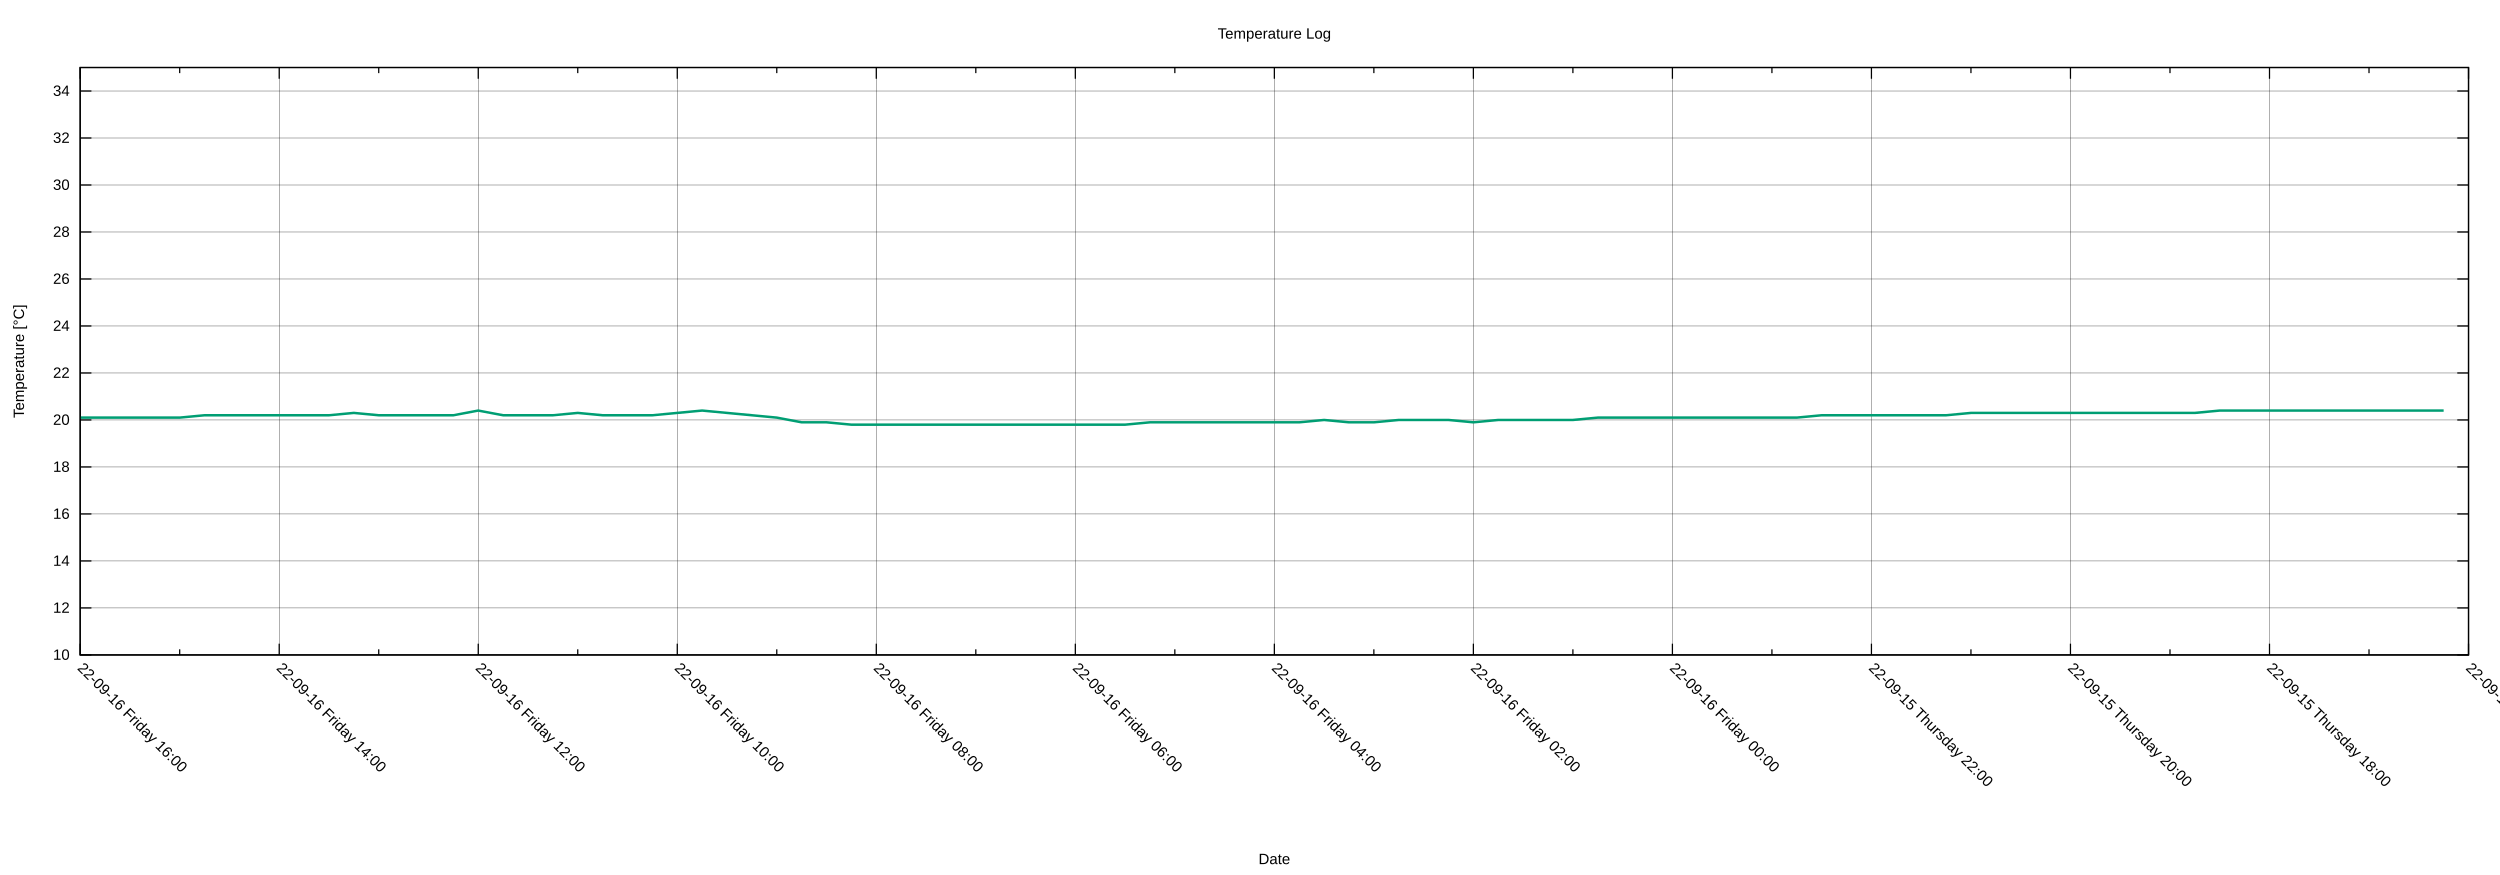
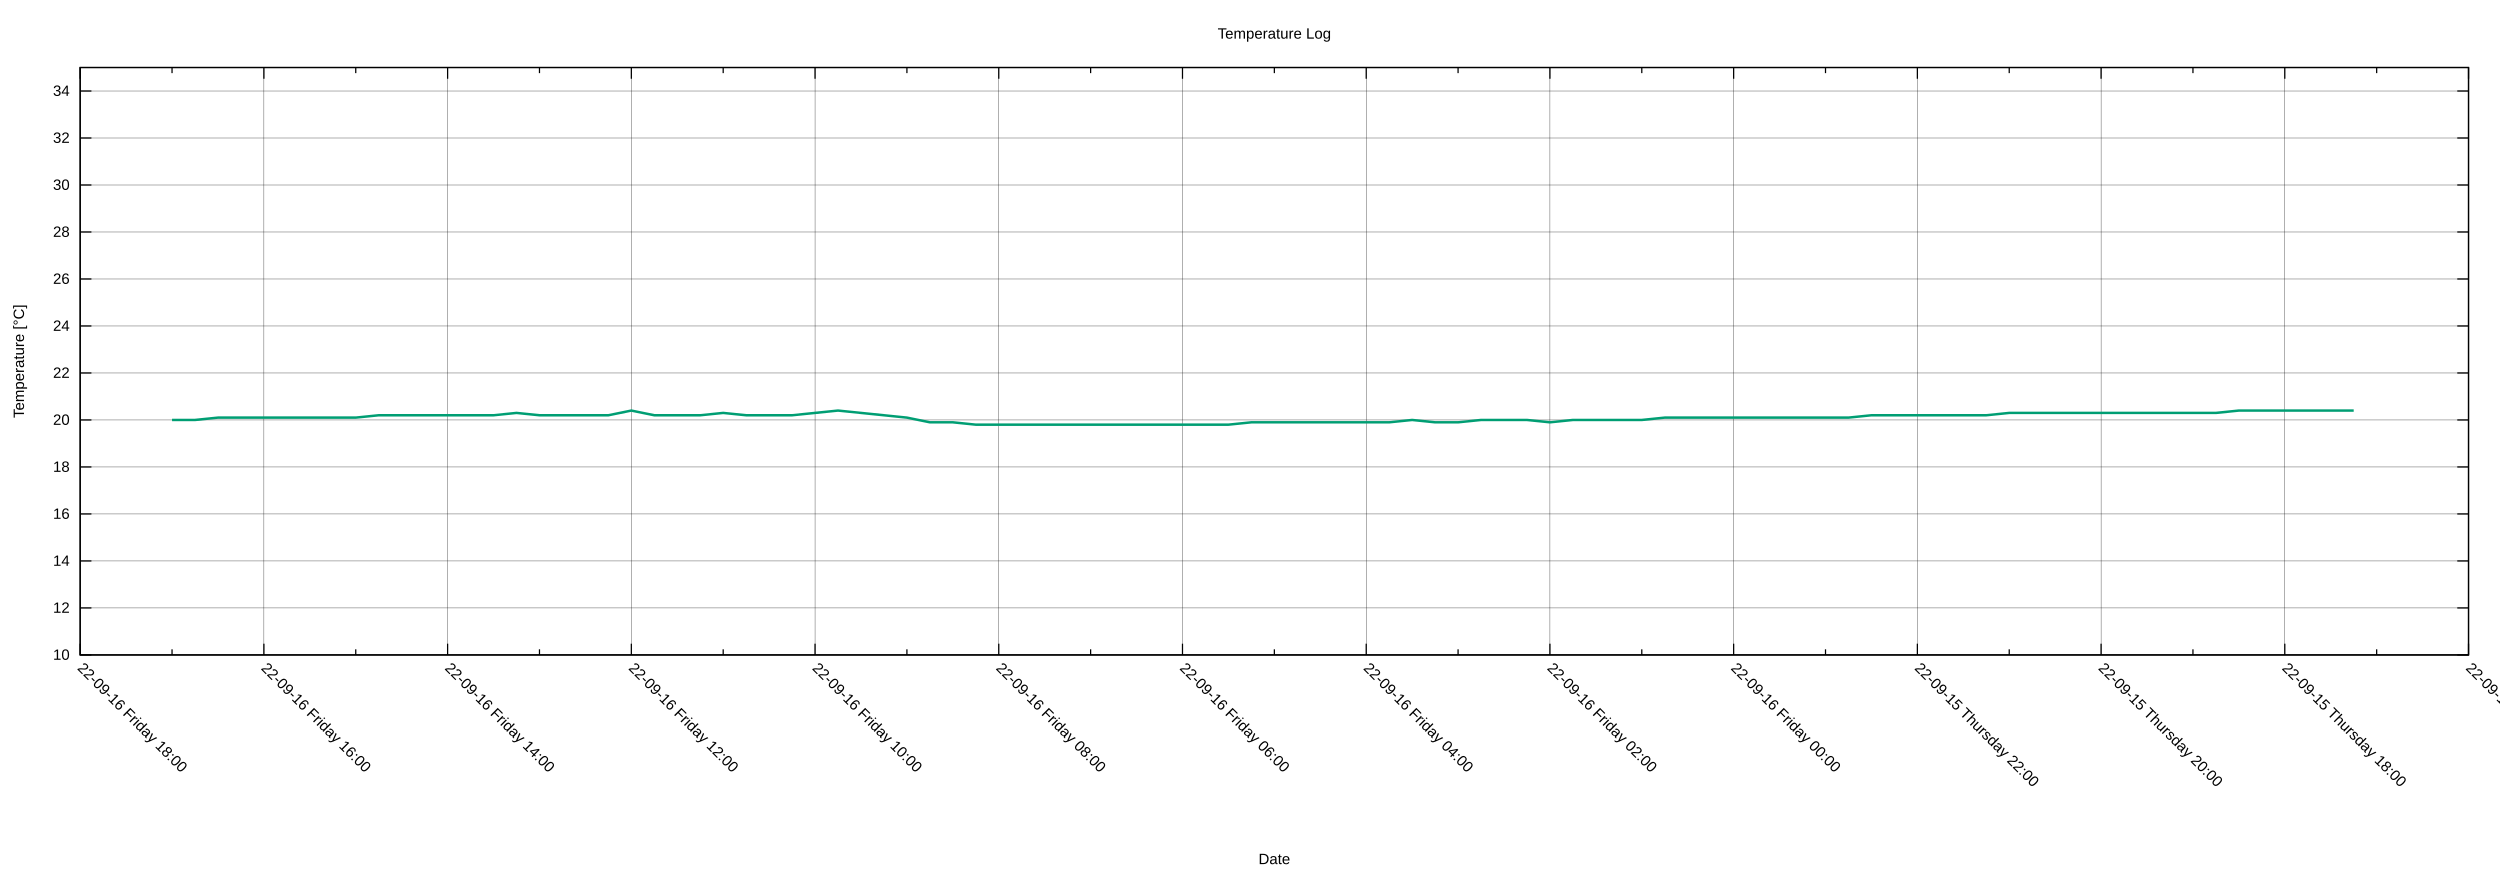
<svg xmlns="http://www.w3.org/2000/svg" xmlns:xlink="http://www.w3.org/1999/xlink" width="2000" height="700" viewBox="0 0 2000 700">
  <g id="gnuplot_canvas">
    <rect x="0" y="0" width="2000" height="700" fill="none" />
    <defs>
      <circle id="gpDot" r="0.5" stroke-width="0.5" stroke="currentColor" />
      <path id="gpPt0" stroke-width="0.222" stroke="currentColor" d="M-1,0 h2 M0,-1 v2" />
      <path id="gpPt1" stroke-width="0.222" stroke="currentColor" d="M-1,-1 L1,1 M1,-1 L-1,1" />
      <path id="gpPt2" stroke-width="0.222" stroke="currentColor" d="M-1,0 L1,0 M0,-1 L0,1 M-1,-1 L1,1 M-1,1 L1,-1" />
      <rect id="gpPt3" stroke-width="0.222" stroke="currentColor" x="-1" y="-1" width="2" height="2" />
      <rect id="gpPt4" stroke-width="0.222" stroke="currentColor" fill="currentColor" x="-1" y="-1" width="2" height="2" />
      <circle id="gpPt5" stroke-width="0.222" stroke="currentColor" cx="0" cy="0" r="1" />
      <use xlink:href="#gpPt5" id="gpPt6" fill="currentColor" stroke="none" />
      <path id="gpPt7" stroke-width="0.222" stroke="currentColor" d="M0,-1.33 L-1.33,0.67 L1.33,0.67 z" />
      <use xlink:href="#gpPt7" id="gpPt8" fill="currentColor" stroke="none" />
      <use xlink:href="#gpPt7" id="gpPt9" stroke="currentColor" transform="rotate(180)" />
      <use xlink:href="#gpPt9" id="gpPt10" fill="currentColor" stroke="none" />
      <use xlink:href="#gpPt3" id="gpPt11" stroke="currentColor" transform="rotate(45)" />
      <use xlink:href="#gpPt11" id="gpPt12" fill="currentColor" stroke="none" />
      <path id="gpPt13" stroke-width="0.222" stroke="currentColor" d="M0,1.330 L1.265,0.411 L0.782,-1.067 L-0.782,-1.076 L-1.265,0.411 z" />
      <use xlink:href="#gpPt13" id="gpPt14" fill="currentColor" stroke="none" />
      <filter id="textbox" filterUnits="objectBoundingBox" x="0" y="0" height="1" width="1">
        <feFlood flood-color="white" flood-opacity="1" result="bgnd" />
        <feComposite in="SourceGraphic" in2="bgnd" operator="atop" />
      </filter>
      <filter id="greybox" filterUnits="objectBoundingBox" x="0" y="0" height="1" width="1">
        <feFlood flood-color="lightgrey" flood-opacity="1" result="grey" />
        <feComposite in="SourceGraphic" in2="grey" operator="atop" />
      </filter>
    </defs>
    <g fill="none" color="white" stroke="currentColor" stroke-width="1.00" stroke-linecap="butt" stroke-linejoin="miter">
</g>
    <g fill="none" color="black" stroke="currentColor" stroke-width="1.00" stroke-linecap="butt" stroke-linejoin="miter">
</g>
    <g fill="none" color="black" stroke="black" stroke-width="0.25" stroke-linecap="butt" stroke-linejoin="miter">
</g>
    <g fill="none" color="black" stroke="currentColor" stroke-width="0.25" stroke-linecap="butt" stroke-linejoin="miter">
      <path stroke="black" class="gridline" d="M64.14,523.95 L1974.82,523.95  " />
    </g>
    <g fill="none" color="black" stroke="black" stroke-width="1.00" stroke-linecap="butt" stroke-linejoin="miter">
</g>
    <g fill="none" color="black" stroke="currentColor" stroke-width="1.00" stroke-linecap="butt" stroke-linejoin="miter">
      <path stroke="black" d="M64.14,523.95 L73.14,523.95 M1974.82,523.95 L1965.82,523.95  " />
      <g transform="translate(55.75,527.85)" stroke="none" fill="black" font-family="Arial" font-size="12.00" text-anchor="end">
        <text>
          <tspan font-family="Arial"> 10</tspan>
        </text>
      </g>
    </g>
    <g fill="none" color="black" stroke="currentColor" stroke-width="1.00" stroke-linecap="butt" stroke-linejoin="miter">
</g>
    <g fill="none" color="black" stroke="black" stroke-width="0.25" stroke-linecap="butt" stroke-linejoin="miter">
</g>
    <g fill="none" color="black" stroke="currentColor" stroke-width="0.25" stroke-linecap="butt" stroke-linejoin="miter">
      <path stroke="black" class="gridline" d="M64.14,486.35 L1974.82,486.35  " />
    </g>
    <g fill="none" color="black" stroke="black" stroke-width="1.00" stroke-linecap="butt" stroke-linejoin="miter">
</g>
    <g fill="none" color="black" stroke="currentColor" stroke-width="1.00" stroke-linecap="butt" stroke-linejoin="miter">
      <path stroke="black" d="M64.14,486.35 L73.14,486.35 M1974.82,486.35 L1965.82,486.35  " />
      <g transform="translate(55.75,490.25)" stroke="none" fill="black" font-family="Arial" font-size="12.00" text-anchor="end">
        <text>
          <tspan font-family="Arial"> 12</tspan>
        </text>
      </g>
    </g>
    <g fill="none" color="black" stroke="currentColor" stroke-width="1.00" stroke-linecap="butt" stroke-linejoin="miter">
</g>
    <g fill="none" color="black" stroke="black" stroke-width="0.25" stroke-linecap="butt" stroke-linejoin="miter">
</g>
    <g fill="none" color="black" stroke="currentColor" stroke-width="0.25" stroke-linecap="butt" stroke-linejoin="miter">
      <path stroke="black" class="gridline" d="M64.14,448.76 L1974.82,448.76  " />
    </g>
    <g fill="none" color="black" stroke="black" stroke-width="1.00" stroke-linecap="butt" stroke-linejoin="miter">
</g>
    <g fill="none" color="black" stroke="currentColor" stroke-width="1.00" stroke-linecap="butt" stroke-linejoin="miter">
      <path stroke="black" d="M64.14,448.76 L73.14,448.76 M1974.82,448.76 L1965.82,448.76  " />
      <g transform="translate(55.75,452.66)" stroke="none" fill="black" font-family="Arial" font-size="12.00" text-anchor="end">
        <text>
          <tspan font-family="Arial"> 14</tspan>
        </text>
      </g>
    </g>
    <g fill="none" color="black" stroke="currentColor" stroke-width="1.00" stroke-linecap="butt" stroke-linejoin="miter">
</g>
    <g fill="none" color="black" stroke="black" stroke-width="0.25" stroke-linecap="butt" stroke-linejoin="miter">
</g>
    <g fill="none" color="black" stroke="currentColor" stroke-width="0.25" stroke-linecap="butt" stroke-linejoin="miter">
      <path stroke="black" class="gridline" d="M64.14,411.16 L1974.82,411.16  " />
    </g>
    <g fill="none" color="black" stroke="black" stroke-width="1.00" stroke-linecap="butt" stroke-linejoin="miter">
</g>
    <g fill="none" color="black" stroke="currentColor" stroke-width="1.00" stroke-linecap="butt" stroke-linejoin="miter">
      <path stroke="black" d="M64.14,411.16 L73.14,411.16 M1974.82,411.16 L1965.82,411.16  " />
      <g transform="translate(55.75,415.06)" stroke="none" fill="black" font-family="Arial" font-size="12.00" text-anchor="end">
        <text>
          <tspan font-family="Arial"> 16</tspan>
        </text>
      </g>
    </g>
    <g fill="none" color="black" stroke="currentColor" stroke-width="1.00" stroke-linecap="butt" stroke-linejoin="miter">
</g>
    <g fill="none" color="black" stroke="black" stroke-width="0.25" stroke-linecap="butt" stroke-linejoin="miter">
</g>
    <g fill="none" color="black" stroke="currentColor" stroke-width="0.25" stroke-linecap="butt" stroke-linejoin="miter">
      <path stroke="black" class="gridline" d="M64.14,373.57 L1974.82,373.57  " />
    </g>
    <g fill="none" color="black" stroke="black" stroke-width="1.00" stroke-linecap="butt" stroke-linejoin="miter">
</g>
    <g fill="none" color="black" stroke="currentColor" stroke-width="1.00" stroke-linecap="butt" stroke-linejoin="miter">
      <path stroke="black" d="M64.14,373.57 L73.14,373.57 M1974.82,373.57 L1965.82,373.57  " />
      <g transform="translate(55.75,377.47)" stroke="none" fill="black" font-family="Arial" font-size="12.00" text-anchor="end">
        <text>
          <tspan font-family="Arial"> 18</tspan>
        </text>
      </g>
    </g>
    <g fill="none" color="black" stroke="currentColor" stroke-width="1.00" stroke-linecap="butt" stroke-linejoin="miter">
</g>
    <g fill="none" color="black" stroke="black" stroke-width="0.25" stroke-linecap="butt" stroke-linejoin="miter">
</g>
    <g fill="none" color="black" stroke="currentColor" stroke-width="0.25" stroke-linecap="butt" stroke-linejoin="miter">
      <path stroke="black" class="gridline" d="M64.14,335.97 L1974.82,335.97  " />
    </g>
    <g fill="none" color="black" stroke="black" stroke-width="1.00" stroke-linecap="butt" stroke-linejoin="miter">
</g>
    <g fill="none" color="black" stroke="currentColor" stroke-width="1.00" stroke-linecap="butt" stroke-linejoin="miter">
      <path stroke="black" d="M64.14,335.97 L73.14,335.97 M1974.82,335.97 L1965.82,335.97  " />
      <g transform="translate(55.75,339.87)" stroke="none" fill="black" font-family="Arial" font-size="12.00" text-anchor="end">
        <text>
          <tspan font-family="Arial"> 20</tspan>
        </text>
      </g>
    </g>
    <g fill="none" color="black" stroke="currentColor" stroke-width="1.00" stroke-linecap="butt" stroke-linejoin="miter">
</g>
    <g fill="none" color="black" stroke="black" stroke-width="0.25" stroke-linecap="butt" stroke-linejoin="miter">
</g>
    <g fill="none" color="black" stroke="currentColor" stroke-width="0.25" stroke-linecap="butt" stroke-linejoin="miter">
      <path stroke="black" class="gridline" d="M64.14,298.38 L1974.82,298.38  " />
    </g>
    <g fill="none" color="black" stroke="black" stroke-width="1.00" stroke-linecap="butt" stroke-linejoin="miter">
</g>
    <g fill="none" color="black" stroke="currentColor" stroke-width="1.00" stroke-linecap="butt" stroke-linejoin="miter">
      <path stroke="black" d="M64.14,298.38 L73.14,298.38 M1974.82,298.38 L1965.82,298.38  " />
      <g transform="translate(55.75,302.28)" stroke="none" fill="black" font-family="Arial" font-size="12.00" text-anchor="end">
        <text>
          <tspan font-family="Arial"> 22</tspan>
        </text>
      </g>
    </g>
    <g fill="none" color="black" stroke="currentColor" stroke-width="1.00" stroke-linecap="butt" stroke-linejoin="miter">
</g>
    <g fill="none" color="black" stroke="black" stroke-width="0.25" stroke-linecap="butt" stroke-linejoin="miter">
</g>
    <g fill="none" color="black" stroke="currentColor" stroke-width="0.25" stroke-linecap="butt" stroke-linejoin="miter">
      <path stroke="black" class="gridline" d="M64.14,260.78 L1974.82,260.78  " />
    </g>
    <g fill="none" color="black" stroke="black" stroke-width="1.00" stroke-linecap="butt" stroke-linejoin="miter">
</g>
    <g fill="none" color="black" stroke="currentColor" stroke-width="1.00" stroke-linecap="butt" stroke-linejoin="miter">
      <path stroke="black" d="M64.14,260.78 L73.14,260.78 M1974.82,260.78 L1965.82,260.78  " />
      <g transform="translate(55.75,264.68)" stroke="none" fill="black" font-family="Arial" font-size="12.00" text-anchor="end">
        <text>
          <tspan font-family="Arial"> 24</tspan>
        </text>
      </g>
    </g>
    <g fill="none" color="black" stroke="currentColor" stroke-width="1.00" stroke-linecap="butt" stroke-linejoin="miter">
</g>
    <g fill="none" color="black" stroke="black" stroke-width="0.25" stroke-linecap="butt" stroke-linejoin="miter">
</g>
    <g fill="none" color="black" stroke="currentColor" stroke-width="0.25" stroke-linecap="butt" stroke-linejoin="miter">
      <path stroke="black" class="gridline" d="M64.14,223.19 L1974.82,223.19  " />
    </g>
    <g fill="none" color="black" stroke="black" stroke-width="1.00" stroke-linecap="butt" stroke-linejoin="miter">
</g>
    <g fill="none" color="black" stroke="currentColor" stroke-width="1.00" stroke-linecap="butt" stroke-linejoin="miter">
      <path stroke="black" d="M64.14,223.19 L73.14,223.19 M1974.82,223.19 L1965.82,223.19  " />
      <g transform="translate(55.75,227.09)" stroke="none" fill="black" font-family="Arial" font-size="12.00" text-anchor="end">
        <text>
          <tspan font-family="Arial"> 26</tspan>
        </text>
      </g>
    </g>
    <g fill="none" color="black" stroke="currentColor" stroke-width="1.00" stroke-linecap="butt" stroke-linejoin="miter">
</g>
    <g fill="none" color="black" stroke="black" stroke-width="0.25" stroke-linecap="butt" stroke-linejoin="miter">
</g>
    <g fill="none" color="black" stroke="currentColor" stroke-width="0.25" stroke-linecap="butt" stroke-linejoin="miter">
      <path stroke="black" class="gridline" d="M64.14,185.59 L1974.82,185.59  " />
    </g>
    <g fill="none" color="black" stroke="black" stroke-width="1.00" stroke-linecap="butt" stroke-linejoin="miter">
</g>
    <g fill="none" color="black" stroke="currentColor" stroke-width="1.00" stroke-linecap="butt" stroke-linejoin="miter">
      <path stroke="black" d="M64.14,185.59 L73.14,185.59 M1974.82,185.59 L1965.82,185.59  " />
      <g transform="translate(55.75,189.49)" stroke="none" fill="black" font-family="Arial" font-size="12.00" text-anchor="end">
        <text>
          <tspan font-family="Arial"> 28</tspan>
        </text>
      </g>
    </g>
    <g fill="none" color="black" stroke="currentColor" stroke-width="1.00" stroke-linecap="butt" stroke-linejoin="miter">
</g>
    <g fill="none" color="black" stroke="black" stroke-width="0.25" stroke-linecap="butt" stroke-linejoin="miter">
</g>
    <g fill="none" color="black" stroke="currentColor" stroke-width="0.25" stroke-linecap="butt" stroke-linejoin="miter">
      <path stroke="black" class="gridline" d="M64.14,148.00 L1974.82,148.00  " />
    </g>
    <g fill="none" color="black" stroke="black" stroke-width="1.00" stroke-linecap="butt" stroke-linejoin="miter">
</g>
    <g fill="none" color="black" stroke="currentColor" stroke-width="1.00" stroke-linecap="butt" stroke-linejoin="miter">
      <path stroke="black" d="M64.14,148.00 L73.14,148.00 M1974.82,148.00 L1965.82,148.00  " />
      <g transform="translate(55.75,151.90)" stroke="none" fill="black" font-family="Arial" font-size="12.00" text-anchor="end">
        <text>
          <tspan font-family="Arial"> 30</tspan>
        </text>
      </g>
    </g>
    <g fill="none" color="black" stroke="currentColor" stroke-width="1.00" stroke-linecap="butt" stroke-linejoin="miter">
</g>
    <g fill="none" color="black" stroke="black" stroke-width="0.25" stroke-linecap="butt" stroke-linejoin="miter">
</g>
    <g fill="none" color="black" stroke="currentColor" stroke-width="0.25" stroke-linecap="butt" stroke-linejoin="miter">
      <path stroke="black" class="gridline" d="M64.14,110.40 L1974.82,110.40  " />
    </g>
    <g fill="none" color="black" stroke="black" stroke-width="1.00" stroke-linecap="butt" stroke-linejoin="miter">
</g>
    <g fill="none" color="black" stroke="currentColor" stroke-width="1.00" stroke-linecap="butt" stroke-linejoin="miter">
      <path stroke="black" d="M64.14,110.40 L73.14,110.40 M1974.82,110.40 L1965.82,110.40  " />
      <g transform="translate(55.75,114.30)" stroke="none" fill="black" font-family="Arial" font-size="12.00" text-anchor="end">
        <text>
          <tspan font-family="Arial"> 32</tspan>
        </text>
      </g>
    </g>
    <g fill="none" color="black" stroke="currentColor" stroke-width="1.00" stroke-linecap="butt" stroke-linejoin="miter">
</g>
    <g fill="none" color="black" stroke="black" stroke-width="0.25" stroke-linecap="butt" stroke-linejoin="miter">
</g>
    <g fill="none" color="black" stroke="currentColor" stroke-width="0.25" stroke-linecap="butt" stroke-linejoin="miter">
      <path stroke="black" class="gridline" d="M64.14,72.81 L1974.82,72.81  " />
    </g>
    <g fill="none" color="black" stroke="black" stroke-width="1.00" stroke-linecap="butt" stroke-linejoin="miter">
</g>
    <g fill="none" color="black" stroke="currentColor" stroke-width="1.00" stroke-linecap="butt" stroke-linejoin="miter">
      <path stroke="black" d="M64.14,72.81 L73.14,72.81 M1974.82,72.81 L1965.82,72.81  " />
      <g transform="translate(55.75,76.71)" stroke="none" fill="black" font-family="Arial" font-size="12.00" text-anchor="end">
        <text>
          <tspan font-family="Arial"> 34</tspan>
        </text>
      </g>
    </g>
    <g fill="none" color="black" stroke="currentColor" stroke-width="1.00" stroke-linecap="butt" stroke-linejoin="miter">
</g>
    <g fill="none" color="black" stroke="black" stroke-width="0.25" stroke-linecap="butt" stroke-linejoin="miter">
</g>
    <g fill="none" color="black" stroke="currentColor" stroke-width="0.25" stroke-linecap="butt" stroke-linejoin="miter">
      <path stroke="black" class="gridline" d="M1974.82,523.95 L1974.82,54.01  " />
    </g>
    <g fill="none" color="black" stroke="black" stroke-width="1.00" stroke-linecap="butt" stroke-linejoin="miter">
</g>
    <g fill="none" color="black" stroke="currentColor" stroke-width="1.00" stroke-linecap="butt" stroke-linejoin="miter">
      <path stroke="black" d="M1974.82,523.95 L1974.82,514.95 M1974.82,54.01 L1974.82,63.01  " />
      <g transform="translate(1972.06,535.10) rotate(45)" stroke="none" fill="black" font-family="Arial" font-size="12.00" text-anchor="start">
        <text>
          <tspan font-family="Arial">22-09-15 Thursday 16:00</tspan>
        </text>
      </g>
    </g>
    <g fill="none" color="black" stroke="currentColor" stroke-width="1.00" stroke-linecap="butt" stroke-linejoin="miter">
-       <path stroke="black" d="M1895.21,523.95 L1895.21,519.45 M1895.21,54.01 L1895.21,58.51  " />
-     </g>
-     <g fill="none" color="black" stroke="black" stroke-width="0.25" stroke-linecap="butt" stroke-linejoin="miter">
- </g>
-     <g fill="none" color="black" stroke="currentColor" stroke-width="0.25" stroke-linecap="butt" stroke-linejoin="miter">
-       <path stroke="black" class="gridline" d="M1815.60,523.95 L1815.60,54.01  " />
-     </g>
-     <g fill="none" color="black" stroke="black" stroke-width="1.00" stroke-linecap="butt" stroke-linejoin="miter">
- </g>
-     <g fill="none" color="black" stroke="currentColor" stroke-width="1.00" stroke-linecap="butt" stroke-linejoin="miter">
-       <path stroke="black" d="M1815.60,523.95 L1815.60,514.95 M1815.60,54.01 L1815.60,63.01  " />
-       <g transform="translate(1812.84,535.10) rotate(45)" stroke="none" fill="black" font-family="Arial" font-size="12.00" text-anchor="start">
+       <path stroke="black" d="M1901.33,523.95 L1901.33,519.45 M1901.33,54.01 L1901.33,58.51  " />
+     </g>
+     <g fill="none" color="black" stroke="black" stroke-width="0.25" stroke-linecap="butt" stroke-linejoin="miter">
+ </g>
+     <g fill="none" color="black" stroke="currentColor" stroke-width="0.25" stroke-linecap="butt" stroke-linejoin="miter">
+       <path stroke="black" class="gridline" d="M1827.84,523.95 L1827.84,54.01  " />
+     </g>
+     <g fill="none" color="black" stroke="black" stroke-width="1.00" stroke-linecap="butt" stroke-linejoin="miter">
+ </g>
+     <g fill="none" color="black" stroke="currentColor" stroke-width="1.00" stroke-linecap="butt" stroke-linejoin="miter">
+       <path stroke="black" d="M1827.84,523.95 L1827.84,514.95 M1827.84,54.01 L1827.84,63.01  " />
+       <g transform="translate(1825.08,535.10) rotate(45)" stroke="none" fill="black" font-family="Arial" font-size="12.00" text-anchor="start">
        <text>
          <tspan font-family="Arial">22-09-15 Thursday 18:00</tspan>
        </text>
      </g>
    </g>
    <g fill="none" color="black" stroke="currentColor" stroke-width="1.00" stroke-linecap="butt" stroke-linejoin="miter">
-       <path stroke="black" d="M1735.99,523.95 L1735.99,519.45 M1735.99,54.01 L1735.99,58.51  " />
-     </g>
-     <g fill="none" color="black" stroke="black" stroke-width="0.25" stroke-linecap="butt" stroke-linejoin="miter">
- </g>
-     <g fill="none" color="black" stroke="currentColor" stroke-width="0.25" stroke-linecap="butt" stroke-linejoin="miter">
-       <path stroke="black" class="gridline" d="M1656.37,523.95 L1656.37,54.01  " />
-     </g>
-     <g fill="none" color="black" stroke="black" stroke-width="1.00" stroke-linecap="butt" stroke-linejoin="miter">
- </g>
-     <g fill="none" color="black" stroke="currentColor" stroke-width="1.00" stroke-linecap="butt" stroke-linejoin="miter">
-       <path stroke="black" d="M1656.37,523.95 L1656.37,514.95 M1656.37,54.01 L1656.37,63.01  " />
-       <g transform="translate(1653.61,535.10) rotate(45)" stroke="none" fill="black" font-family="Arial" font-size="12.00" text-anchor="start">
+       <path stroke="black" d="M1754.36,523.95 L1754.36,519.45 M1754.36,54.01 L1754.36,58.51  " />
+     </g>
+     <g fill="none" color="black" stroke="black" stroke-width="0.25" stroke-linecap="butt" stroke-linejoin="miter">
+ </g>
+     <g fill="none" color="black" stroke="currentColor" stroke-width="0.25" stroke-linecap="butt" stroke-linejoin="miter">
+       <path stroke="black" class="gridline" d="M1680.87,523.95 L1680.87,54.01  " />
+     </g>
+     <g fill="none" color="black" stroke="black" stroke-width="1.00" stroke-linecap="butt" stroke-linejoin="miter">
+ </g>
+     <g fill="none" color="black" stroke="currentColor" stroke-width="1.00" stroke-linecap="butt" stroke-linejoin="miter">
+       <path stroke="black" d="M1680.87,523.95 L1680.87,514.95 M1680.87,54.01 L1680.87,63.01  " />
+       <g transform="translate(1678.11,535.10) rotate(45)" stroke="none" fill="black" font-family="Arial" font-size="12.00" text-anchor="start">
        <text>
          <tspan font-family="Arial">22-09-15 Thursday 20:00</tspan>
        </text>
      </g>
    </g>
    <g fill="none" color="black" stroke="currentColor" stroke-width="1.00" stroke-linecap="butt" stroke-linejoin="miter">
-       <path stroke="black" d="M1576.76,523.95 L1576.76,519.45 M1576.76,54.01 L1576.76,58.51  " />
-     </g>
-     <g fill="none" color="black" stroke="black" stroke-width="0.25" stroke-linecap="butt" stroke-linejoin="miter">
- </g>
-     <g fill="none" color="black" stroke="currentColor" stroke-width="0.25" stroke-linecap="butt" stroke-linejoin="miter">
-       <path stroke="black" class="gridline" d="M1497.15,523.95 L1497.15,54.01  " />
-     </g>
-     <g fill="none" color="black" stroke="black" stroke-width="1.00" stroke-linecap="butt" stroke-linejoin="miter">
- </g>
-     <g fill="none" color="black" stroke="currentColor" stroke-width="1.00" stroke-linecap="butt" stroke-linejoin="miter">
-       <path stroke="black" d="M1497.15,523.95 L1497.15,514.95 M1497.15,54.01 L1497.15,63.01  " />
-       <g transform="translate(1494.39,535.10) rotate(45)" stroke="none" fill="black" font-family="Arial" font-size="12.00" text-anchor="start">
+       <path stroke="black" d="M1607.38,523.95 L1607.38,519.45 M1607.38,54.01 L1607.38,58.51  " />
+     </g>
+     <g fill="none" color="black" stroke="black" stroke-width="0.25" stroke-linecap="butt" stroke-linejoin="miter">
+ </g>
+     <g fill="none" color="black" stroke="currentColor" stroke-width="0.25" stroke-linecap="butt" stroke-linejoin="miter">
+       <path stroke="black" class="gridline" d="M1533.89,523.95 L1533.89,54.01  " />
+     </g>
+     <g fill="none" color="black" stroke="black" stroke-width="1.00" stroke-linecap="butt" stroke-linejoin="miter">
+ </g>
+     <g fill="none" color="black" stroke="currentColor" stroke-width="1.00" stroke-linecap="butt" stroke-linejoin="miter">
+       <path stroke="black" d="M1533.89,523.95 L1533.89,514.95 M1533.89,54.01 L1533.89,63.01  " />
+       <g transform="translate(1531.13,535.10) rotate(45)" stroke="none" fill="black" font-family="Arial" font-size="12.00" text-anchor="start">
        <text>
          <tspan font-family="Arial">22-09-15 Thursday 22:00</tspan>
        </text>
      </g>
    </g>
    <g fill="none" color="black" stroke="currentColor" stroke-width="1.00" stroke-linecap="butt" stroke-linejoin="miter">
-       <path stroke="black" d="M1417.54,523.95 L1417.54,519.45 M1417.54,54.01 L1417.54,58.51  " />
-     </g>
-     <g fill="none" color="black" stroke="black" stroke-width="0.25" stroke-linecap="butt" stroke-linejoin="miter">
- </g>
-     <g fill="none" color="black" stroke="currentColor" stroke-width="0.25" stroke-linecap="butt" stroke-linejoin="miter">
-       <path stroke="black" class="gridline" d="M1337.93,523.95 L1337.93,54.01  " />
-     </g>
-     <g fill="none" color="black" stroke="black" stroke-width="1.00" stroke-linecap="butt" stroke-linejoin="miter">
- </g>
-     <g fill="none" color="black" stroke="currentColor" stroke-width="1.00" stroke-linecap="butt" stroke-linejoin="miter">
-       <path stroke="black" d="M1337.93,523.95 L1337.93,514.95 M1337.93,54.01 L1337.93,63.01  " />
-       <g transform="translate(1335.17,535.10) rotate(45)" stroke="none" fill="black" font-family="Arial" font-size="12.00" text-anchor="start">
+       <path stroke="black" d="M1460.41,523.95 L1460.41,519.45 M1460.41,54.01 L1460.41,58.51  " />
+     </g>
+     <g fill="none" color="black" stroke="black" stroke-width="0.25" stroke-linecap="butt" stroke-linejoin="miter">
+ </g>
+     <g fill="none" color="black" stroke="currentColor" stroke-width="0.25" stroke-linecap="butt" stroke-linejoin="miter">
+       <path stroke="black" class="gridline" d="M1386.92,523.95 L1386.92,54.01  " />
+     </g>
+     <g fill="none" color="black" stroke="black" stroke-width="1.00" stroke-linecap="butt" stroke-linejoin="miter">
+ </g>
+     <g fill="none" color="black" stroke="currentColor" stroke-width="1.00" stroke-linecap="butt" stroke-linejoin="miter">
+       <path stroke="black" d="M1386.92,523.95 L1386.92,514.95 M1386.92,54.01 L1386.92,63.01  " />
+       <g transform="translate(1384.16,535.10) rotate(45)" stroke="none" fill="black" font-family="Arial" font-size="12.00" text-anchor="start">
        <text>
          <tspan font-family="Arial">22-09-16 Friday 00:00</tspan>
        </text>
      </g>
    </g>
    <g fill="none" color="black" stroke="currentColor" stroke-width="1.00" stroke-linecap="butt" stroke-linejoin="miter">
-       <path stroke="black" d="M1258.32,523.95 L1258.32,519.45 M1258.32,54.01 L1258.32,58.51  " />
-     </g>
-     <g fill="none" color="black" stroke="black" stroke-width="0.25" stroke-linecap="butt" stroke-linejoin="miter">
- </g>
-     <g fill="none" color="black" stroke="currentColor" stroke-width="0.25" stroke-linecap="butt" stroke-linejoin="miter">
-       <path stroke="black" class="gridline" d="M1178.70,523.95 L1178.70,54.01  " />
-     </g>
-     <g fill="none" color="black" stroke="black" stroke-width="1.00" stroke-linecap="butt" stroke-linejoin="miter">
- </g>
-     <g fill="none" color="black" stroke="currentColor" stroke-width="1.00" stroke-linecap="butt" stroke-linejoin="miter">
-       <path stroke="black" d="M1178.70,523.95 L1178.70,514.95 M1178.70,54.01 L1178.70,63.01  " />
-       <g transform="translate(1175.94,535.10) rotate(45)" stroke="none" fill="black" font-family="Arial" font-size="12.00" text-anchor="start">
+       <path stroke="black" d="M1313.43,523.95 L1313.43,519.45 M1313.43,54.01 L1313.43,58.51  " />
+     </g>
+     <g fill="none" color="black" stroke="black" stroke-width="0.25" stroke-linecap="butt" stroke-linejoin="miter">
+ </g>
+     <g fill="none" color="black" stroke="currentColor" stroke-width="0.25" stroke-linecap="butt" stroke-linejoin="miter">
+       <path stroke="black" class="gridline" d="M1239.94,523.95 L1239.94,54.01  " />
+     </g>
+     <g fill="none" color="black" stroke="black" stroke-width="1.00" stroke-linecap="butt" stroke-linejoin="miter">
+ </g>
+     <g fill="none" color="black" stroke="currentColor" stroke-width="1.00" stroke-linecap="butt" stroke-linejoin="miter">
+       <path stroke="black" d="M1239.94,523.95 L1239.94,514.95 M1239.94,54.01 L1239.94,63.01  " />
+       <g transform="translate(1237.18,535.10) rotate(45)" stroke="none" fill="black" font-family="Arial" font-size="12.00" text-anchor="start">
        <text>
          <tspan font-family="Arial">22-09-16 Friday 02:00</tspan>
        </text>
      </g>
    </g>
    <g fill="none" color="black" stroke="currentColor" stroke-width="1.00" stroke-linecap="butt" stroke-linejoin="miter">
-       <path stroke="black" d="M1099.09,523.95 L1099.09,519.45 M1099.09,54.01 L1099.09,58.51  " />
-     </g>
-     <g fill="none" color="black" stroke="black" stroke-width="0.25" stroke-linecap="butt" stroke-linejoin="miter">
- </g>
-     <g fill="none" color="black" stroke="currentColor" stroke-width="0.25" stroke-linecap="butt" stroke-linejoin="miter">
-       <path stroke="black" class="gridline" d="M1019.48,523.95 L1019.48,54.01  " />
-     </g>
-     <g fill="none" color="black" stroke="black" stroke-width="1.00" stroke-linecap="butt" stroke-linejoin="miter">
- </g>
-     <g fill="none" color="black" stroke="currentColor" stroke-width="1.00" stroke-linecap="butt" stroke-linejoin="miter">
-       <path stroke="black" d="M1019.48,523.95 L1019.48,514.95 M1019.48,54.01 L1019.48,63.01  " />
-       <g transform="translate(1016.72,535.10) rotate(45)" stroke="none" fill="black" font-family="Arial" font-size="12.00" text-anchor="start">
+       <path stroke="black" d="M1166.46,523.95 L1166.46,519.45 M1166.46,54.01 L1166.46,58.51  " />
+     </g>
+     <g fill="none" color="black" stroke="black" stroke-width="0.25" stroke-linecap="butt" stroke-linejoin="miter">
+ </g>
+     <g fill="none" color="black" stroke="currentColor" stroke-width="0.25" stroke-linecap="butt" stroke-linejoin="miter">
+       <path stroke="black" class="gridline" d="M1092.97,523.95 L1092.97,54.01  " />
+     </g>
+     <g fill="none" color="black" stroke="black" stroke-width="1.00" stroke-linecap="butt" stroke-linejoin="miter">
+ </g>
+     <g fill="none" color="black" stroke="currentColor" stroke-width="1.00" stroke-linecap="butt" stroke-linejoin="miter">
+       <path stroke="black" d="M1092.97,523.95 L1092.97,514.95 M1092.97,54.01 L1092.97,63.01  " />
+       <g transform="translate(1090.21,535.10) rotate(45)" stroke="none" fill="black" font-family="Arial" font-size="12.00" text-anchor="start">
        <text>
          <tspan font-family="Arial">22-09-16 Friday 04:00</tspan>
        </text>
      </g>
    </g>
    <g fill="none" color="black" stroke="currentColor" stroke-width="1.00" stroke-linecap="butt" stroke-linejoin="miter">
-       <path stroke="black" d="M939.87,523.95 L939.87,519.45 M939.87,54.01 L939.87,58.51  " />
-     </g>
-     <g fill="none" color="black" stroke="black" stroke-width="0.25" stroke-linecap="butt" stroke-linejoin="miter">
- </g>
-     <g fill="none" color="black" stroke="currentColor" stroke-width="0.25" stroke-linecap="butt" stroke-linejoin="miter">
-       <path stroke="black" class="gridline" d="M860.26,523.95 L860.26,54.01  " />
-     </g>
-     <g fill="none" color="black" stroke="black" stroke-width="1.00" stroke-linecap="butt" stroke-linejoin="miter">
- </g>
-     <g fill="none" color="black" stroke="currentColor" stroke-width="1.00" stroke-linecap="butt" stroke-linejoin="miter">
-       <path stroke="black" d="M860.26,523.95 L860.26,514.95 M860.26,54.01 L860.26,63.01  " />
-       <g transform="translate(857.50,535.10) rotate(45)" stroke="none" fill="black" font-family="Arial" font-size="12.00" text-anchor="start">
+       <path stroke="black" d="M1019.48,523.95 L1019.48,519.45 M1019.48,54.01 L1019.48,58.51  " />
+     </g>
+     <g fill="none" color="black" stroke="black" stroke-width="0.25" stroke-linecap="butt" stroke-linejoin="miter">
+ </g>
+     <g fill="none" color="black" stroke="currentColor" stroke-width="0.25" stroke-linecap="butt" stroke-linejoin="miter">
+       <path stroke="black" class="gridline" d="M945.99,523.95 L945.99,54.01  " />
+     </g>
+     <g fill="none" color="black" stroke="black" stroke-width="1.00" stroke-linecap="butt" stroke-linejoin="miter">
+ </g>
+     <g fill="none" color="black" stroke="currentColor" stroke-width="1.00" stroke-linecap="butt" stroke-linejoin="miter">
+       <path stroke="black" d="M945.99,523.95 L945.99,514.95 M945.99,54.01 L945.99,63.01  " />
+       <g transform="translate(943.23,535.10) rotate(45)" stroke="none" fill="black" font-family="Arial" font-size="12.00" text-anchor="start">
        <text>
          <tspan font-family="Arial">22-09-16 Friday 06:00</tspan>
        </text>
      </g>
    </g>
    <g fill="none" color="black" stroke="currentColor" stroke-width="1.00" stroke-linecap="butt" stroke-linejoin="miter">
-       <path stroke="black" d="M780.65,523.95 L780.65,519.45 M780.65,54.01 L780.65,58.51  " />
-     </g>
-     <g fill="none" color="black" stroke="black" stroke-width="0.25" stroke-linecap="butt" stroke-linejoin="miter">
- </g>
-     <g fill="none" color="black" stroke="currentColor" stroke-width="0.25" stroke-linecap="butt" stroke-linejoin="miter">
-       <path stroke="black" class="gridline" d="M701.03,523.95 L701.03,54.01  " />
-     </g>
-     <g fill="none" color="black" stroke="black" stroke-width="1.00" stroke-linecap="butt" stroke-linejoin="miter">
- </g>
-     <g fill="none" color="black" stroke="currentColor" stroke-width="1.00" stroke-linecap="butt" stroke-linejoin="miter">
-       <path stroke="black" d="M701.03,523.95 L701.03,514.95 M701.03,54.01 L701.03,63.01  " />
-       <g transform="translate(698.27,535.10) rotate(45)" stroke="none" fill="black" font-family="Arial" font-size="12.00" text-anchor="start">
+       <path stroke="black" d="M872.50,523.95 L872.50,519.45 M872.50,54.01 L872.50,58.51  " />
+     </g>
+     <g fill="none" color="black" stroke="black" stroke-width="0.25" stroke-linecap="butt" stroke-linejoin="miter">
+ </g>
+     <g fill="none" color="black" stroke="currentColor" stroke-width="0.25" stroke-linecap="butt" stroke-linejoin="miter">
+       <path stroke="black" class="gridline" d="M799.02,523.95 L799.02,54.01  " />
+     </g>
+     <g fill="none" color="black" stroke="black" stroke-width="1.00" stroke-linecap="butt" stroke-linejoin="miter">
+ </g>
+     <g fill="none" color="black" stroke="currentColor" stroke-width="1.00" stroke-linecap="butt" stroke-linejoin="miter">
+       <path stroke="black" d="M799.02,523.95 L799.02,514.95 M799.02,54.01 L799.02,63.01  " />
+       <g transform="translate(796.26,535.10) rotate(45)" stroke="none" fill="black" font-family="Arial" font-size="12.00" text-anchor="start">
        <text>
          <tspan font-family="Arial">22-09-16 Friday 08:00</tspan>
        </text>
      </g>
    </g>
    <g fill="none" color="black" stroke="currentColor" stroke-width="1.00" stroke-linecap="butt" stroke-linejoin="miter">
-       <path stroke="black" d="M621.42,523.95 L621.42,519.45 M621.42,54.01 L621.42,58.51  " />
-     </g>
-     <g fill="none" color="black" stroke="black" stroke-width="0.25" stroke-linecap="butt" stroke-linejoin="miter">
- </g>
-     <g fill="none" color="black" stroke="currentColor" stroke-width="0.25" stroke-linecap="butt" stroke-linejoin="miter">
-       <path stroke="black" class="gridline" d="M541.81,523.95 L541.81,54.01  " />
-     </g>
-     <g fill="none" color="black" stroke="black" stroke-width="1.00" stroke-linecap="butt" stroke-linejoin="miter">
- </g>
-     <g fill="none" color="black" stroke="currentColor" stroke-width="1.00" stroke-linecap="butt" stroke-linejoin="miter">
-       <path stroke="black" d="M541.81,523.95 L541.81,514.95 M541.81,54.01 L541.81,63.01  " />
-       <g transform="translate(539.05,535.10) rotate(45)" stroke="none" fill="black" font-family="Arial" font-size="12.00" text-anchor="start">
+       <path stroke="black" d="M725.53,523.95 L725.53,519.45 M725.53,54.01 L725.53,58.51  " />
+     </g>
+     <g fill="none" color="black" stroke="black" stroke-width="0.25" stroke-linecap="butt" stroke-linejoin="miter">
+ </g>
+     <g fill="none" color="black" stroke="currentColor" stroke-width="0.25" stroke-linecap="butt" stroke-linejoin="miter">
+       <path stroke="black" class="gridline" d="M652.04,523.95 L652.04,54.01  " />
+     </g>
+     <g fill="none" color="black" stroke="black" stroke-width="1.00" stroke-linecap="butt" stroke-linejoin="miter">
+ </g>
+     <g fill="none" color="black" stroke="currentColor" stroke-width="1.00" stroke-linecap="butt" stroke-linejoin="miter">
+       <path stroke="black" d="M652.04,523.95 L652.04,514.95 M652.04,54.01 L652.04,63.01  " />
+       <g transform="translate(649.28,535.10) rotate(45)" stroke="none" fill="black" font-family="Arial" font-size="12.00" text-anchor="start">
        <text>
          <tspan font-family="Arial">22-09-16 Friday 10:00</tspan>
        </text>
      </g>
    </g>
    <g fill="none" color="black" stroke="currentColor" stroke-width="1.00" stroke-linecap="butt" stroke-linejoin="miter">
-       <path stroke="black" d="M462.20,523.95 L462.20,519.45 M462.20,54.01 L462.20,58.51  " />
-     </g>
-     <g fill="none" color="black" stroke="black" stroke-width="0.25" stroke-linecap="butt" stroke-linejoin="miter">
- </g>
-     <g fill="none" color="black" stroke="currentColor" stroke-width="0.25" stroke-linecap="butt" stroke-linejoin="miter">
-       <path stroke="black" class="gridline" d="M382.59,523.95 L382.59,54.01  " />
-     </g>
-     <g fill="none" color="black" stroke="black" stroke-width="1.00" stroke-linecap="butt" stroke-linejoin="miter">
- </g>
-     <g fill="none" color="black" stroke="currentColor" stroke-width="1.00" stroke-linecap="butt" stroke-linejoin="miter">
-       <path stroke="black" d="M382.59,523.95 L382.59,514.95 M382.59,54.01 L382.59,63.01  " />
-       <g transform="translate(379.83,535.10) rotate(45)" stroke="none" fill="black" font-family="Arial" font-size="12.00" text-anchor="start">
+       <path stroke="black" d="M578.55,523.95 L578.55,519.45 M578.55,54.01 L578.55,58.51  " />
+     </g>
+     <g fill="none" color="black" stroke="black" stroke-width="0.25" stroke-linecap="butt" stroke-linejoin="miter">
+ </g>
+     <g fill="none" color="black" stroke="currentColor" stroke-width="0.25" stroke-linecap="butt" stroke-linejoin="miter">
+       <path stroke="black" class="gridline" d="M505.07,523.95 L505.07,54.01  " />
+     </g>
+     <g fill="none" color="black" stroke="black" stroke-width="1.00" stroke-linecap="butt" stroke-linejoin="miter">
+ </g>
+     <g fill="none" color="black" stroke="currentColor" stroke-width="1.00" stroke-linecap="butt" stroke-linejoin="miter">
+       <path stroke="black" d="M505.07,523.95 L505.07,514.95 M505.07,54.01 L505.07,63.01  " />
+       <g transform="translate(502.31,535.10) rotate(45)" stroke="none" fill="black" font-family="Arial" font-size="12.00" text-anchor="start">
        <text>
          <tspan font-family="Arial">22-09-16 Friday 12:00</tspan>
        </text>
      </g>
    </g>
    <g fill="none" color="black" stroke="currentColor" stroke-width="1.00" stroke-linecap="butt" stroke-linejoin="miter">
-       <path stroke="black" d="M302.98,523.95 L302.98,519.45 M302.98,54.01 L302.98,58.51  " />
-     </g>
-     <g fill="none" color="black" stroke="black" stroke-width="0.25" stroke-linecap="butt" stroke-linejoin="miter">
- </g>
-     <g fill="none" color="black" stroke="currentColor" stroke-width="0.25" stroke-linecap="butt" stroke-linejoin="miter">
-       <path stroke="black" class="gridline" d="M223.36,523.95 L223.36,54.01  " />
-     </g>
-     <g fill="none" color="black" stroke="black" stroke-width="1.00" stroke-linecap="butt" stroke-linejoin="miter">
- </g>
-     <g fill="none" color="black" stroke="currentColor" stroke-width="1.00" stroke-linecap="butt" stroke-linejoin="miter">
-       <path stroke="black" d="M223.36,523.95 L223.36,514.95 M223.36,54.01 L223.36,63.01  " />
-       <g transform="translate(220.60,535.10) rotate(45)" stroke="none" fill="black" font-family="Arial" font-size="12.00" text-anchor="start">
+       <path stroke="black" d="M431.58,523.95 L431.58,519.45 M431.58,54.01 L431.58,58.51  " />
+     </g>
+     <g fill="none" color="black" stroke="black" stroke-width="0.25" stroke-linecap="butt" stroke-linejoin="miter">
+ </g>
+     <g fill="none" color="black" stroke="currentColor" stroke-width="0.25" stroke-linecap="butt" stroke-linejoin="miter">
+       <path stroke="black" class="gridline" d="M358.09,523.95 L358.09,54.01  " />
+     </g>
+     <g fill="none" color="black" stroke="black" stroke-width="1.00" stroke-linecap="butt" stroke-linejoin="miter">
+ </g>
+     <g fill="none" color="black" stroke="currentColor" stroke-width="1.00" stroke-linecap="butt" stroke-linejoin="miter">
+       <path stroke="black" d="M358.09,523.95 L358.09,514.95 M358.09,54.01 L358.09,63.01  " />
+       <g transform="translate(355.33,535.10) rotate(45)" stroke="none" fill="black" font-family="Arial" font-size="12.00" text-anchor="start">
        <text>
          <tspan font-family="Arial">22-09-16 Friday 14:00</tspan>
        </text>
      </g>
    </g>
    <g fill="none" color="black" stroke="currentColor" stroke-width="1.00" stroke-linecap="butt" stroke-linejoin="miter">
-       <path stroke="black" d="M143.75,523.95 L143.75,519.45 M143.75,54.01 L143.75,58.51  " />
+       <path stroke="black" d="M284.60,523.95 L284.60,519.45 M284.60,54.01 L284.60,58.51  " />
+     </g>
+     <g fill="none" color="black" stroke="black" stroke-width="0.25" stroke-linecap="butt" stroke-linejoin="miter">
+ </g>
+     <g fill="none" color="black" stroke="currentColor" stroke-width="0.25" stroke-linecap="butt" stroke-linejoin="miter">
+       <path stroke="black" class="gridline" d="M211.12,523.95 L211.12,54.01  " />
+     </g>
+     <g fill="none" color="black" stroke="black" stroke-width="1.00" stroke-linecap="butt" stroke-linejoin="miter">
+ </g>
+     <g fill="none" color="black" stroke="currentColor" stroke-width="1.00" stroke-linecap="butt" stroke-linejoin="miter">
+       <path stroke="black" d="M211.12,523.95 L211.12,514.95 M211.12,54.01 L211.12,63.01  " />
+       <g transform="translate(208.36,535.10) rotate(45)" stroke="none" fill="black" font-family="Arial" font-size="12.00" text-anchor="start">
+         <text>
+           <tspan font-family="Arial">22-09-16 Friday 16:00</tspan>
+         </text>
+       </g>
+     </g>
+     <g fill="none" color="black" stroke="currentColor" stroke-width="1.00" stroke-linecap="butt" stroke-linejoin="miter">
+       <path stroke="black" d="M137.63,523.95 L137.63,519.45 M137.63,54.01 L137.63,58.51  " />
    </g>
    <g fill="none" color="black" stroke="black" stroke-width="0.25" stroke-linecap="butt" stroke-linejoin="miter">
</g>
    <g fill="none" color="black" stroke="currentColor" stroke-width="0.25" stroke-linecap="butt" stroke-linejoin="miter">
      <path stroke="black" class="gridline" d="M64.14,523.95 L64.14,54.01  " />
    </g>
    <g fill="none" color="black" stroke="black" stroke-width="1.00" stroke-linecap="butt" stroke-linejoin="miter">
</g>
    <g fill="none" color="black" stroke="currentColor" stroke-width="1.00" stroke-linecap="butt" stroke-linejoin="miter">
      <path stroke="black" d="M64.14,523.95 L64.14,514.95 M64.14,54.01 L64.14,63.01  " />
      <g transform="translate(61.38,535.10) rotate(45)" stroke="none" fill="black" font-family="Arial" font-size="12.00" text-anchor="start">
        <text>
-           <tspan font-family="Arial">22-09-16 Friday 16:00</tspan>
+           <tspan font-family="Arial">22-09-16 Friday 18:00</tspan>
        </text>
      </g>
    </g>
    <g fill="none" color="black" stroke="currentColor" stroke-width="1.00" stroke-linecap="butt" stroke-linejoin="miter">
</g>
    <g fill="none" color="black" stroke="currentColor" stroke-width="1.00" stroke-linecap="butt" stroke-linejoin="miter">
      <path stroke="black" d="M64.14,54.01 L64.14,523.95 L1974.82,523.95 L1974.82,54.01 L64.14,54.01 Z  " />
    </g>
    <g fill="none" color="black" stroke="currentColor" stroke-width="1.00" stroke-linecap="butt" stroke-linejoin="miter">
      <g transform="translate(19.18,288.98) rotate(270)" stroke="none" fill="black" font-family="Arial" font-size="12.00" text-anchor="middle">
        <text>
          <tspan font-family="Arial">Temperature [°C]</tspan>
        </text>
      </g>
    </g>
    <g fill="none" color="black" stroke="currentColor" stroke-width="1.00" stroke-linecap="butt" stroke-linejoin="miter">
      <g transform="translate(1019.48,691.30)" stroke="none" fill="black" font-family="Arial" font-size="12.00" text-anchor="middle">
        <text>
          <tspan font-family="Arial">Date</tspan>
        </text>
      </g>
    </g>
    <g fill="none" color="black" stroke="currentColor" stroke-width="1.00" stroke-linecap="butt" stroke-linejoin="miter">
</g>
    <g id="gnuplot_plot_1">
      <g fill="none" color="white" stroke="currentColor" stroke-width="2.00" stroke-linecap="butt" stroke-linejoin="miter">
</g>
      <g fill="none" color="black" stroke="currentColor" stroke-width="2.00" stroke-linecap="butt" stroke-linejoin="miter">
-         <path stroke="rgb(  0, 158, 115)" d="M64.14,334.09 L84.04,334.09 L103.95,334.09 L123.85,334.09 L143.75,334.09 L163.65,332.21 L183.56,332.21 L203.46,332.21   L223.36,332.21 L243.27,332.21 L263.17,332.21 L283.07,330.33 L302.98,332.21 L322.88,332.21 L342.78,332.21 L362.68,332.21   L382.59,328.45 L402.49,332.21 L422.39,332.21 L442.30,332.21 L462.20,330.33 L482.10,332.21 L502.00,332.21 L521.91,332.21   L541.81,330.33 L561.71,328.45 L581.62,330.33 L601.52,332.21 L621.42,334.09 L641.32,337.85 L661.23,337.85 L681.13,339.73   L701.03,339.73 L720.94,339.73 L740.84,339.73 L760.74,339.73 L780.65,339.73 L800.55,339.73 L820.45,339.73 L840.35,339.73   L860.26,339.73 L880.16,339.73 L900.06,339.73 L919.97,337.85 L939.87,337.85 L959.77,337.85 L979.67,337.85 L999.58,337.85   L1019.48,337.85 L1039.38,337.85 L1059.29,335.97 L1079.19,337.85 L1099.09,337.85 L1118.99,335.97 L1138.90,335.97 L1158.80,335.97   L1178.70,337.85 L1198.61,335.97 L1218.51,335.97 L1238.41,335.97 L1258.32,335.97 L1278.22,334.09 L1298.12,334.09 L1318.02,334.09   L1337.93,334.09 L1357.83,334.09 L1377.73,334.09 L1397.64,334.09 L1417.54,334.09 L1437.44,334.09 L1457.34,332.21 L1477.25,332.21   L1497.15,332.21 L1517.05,332.21 L1536.96,332.21 L1556.86,332.21 L1576.76,330.33 L1596.66,330.33 L1616.57,330.33 L1636.47,330.33   L1656.37,330.33 L1676.28,330.33 L1696.18,330.33 L1716.08,330.33 L1735.99,330.33 L1755.89,330.33 L1775.79,328.45 L1795.69,328.45   L1815.60,328.45 L1835.50,328.45 L1855.40,328.45 L1875.31,328.45 L1895.21,328.45 L1915.11,328.45 L1935.01,328.45 L1954.92,328.45    " />
+         <path stroke="rgb(  0, 158, 115)" d="M137.63,335.97 L156.00,335.97 L174.37,334.09 L192.74,334.09 L211.12,334.09 L229.49,334.09 L247.86,334.09 L266.23,334.09   L284.60,334.09 L302.98,332.21 L321.35,332.21 L339.72,332.21 L358.09,332.21 L376.46,332.21 L394.83,332.21 L413.21,330.33   L431.58,332.21 L449.95,332.21 L468.32,332.21 L486.69,332.21 L505.07,328.45 L523.44,332.21 L541.81,332.21 L560.18,332.21   L578.55,330.33 L596.93,332.21 L615.30,332.21 L633.67,332.21 L652.04,330.33 L670.41,328.45 L688.79,330.33 L707.16,332.21   L725.53,334.09 L743.90,337.85 L762.27,337.85 L780.65,339.73 L799.02,339.73 L817.39,339.73 L835.76,339.73 L854.13,339.73   L872.50,339.73 L890.88,339.73 L909.25,339.73 L927.62,339.73 L945.99,339.73 L964.36,339.73 L982.74,339.73 L1001.11,337.85   L1019.48,337.85 L1037.85,337.85 L1056.22,337.85 L1074.60,337.85 L1092.97,337.85 L1111.34,337.85 L1129.71,335.97 L1148.08,337.85   L1166.46,337.85 L1184.83,335.97 L1203.20,335.97 L1221.57,335.97 L1239.94,337.85 L1258.32,335.97 L1276.69,335.97 L1295.06,335.97   L1313.43,335.97 L1331.80,334.09 L1350.17,334.09 L1368.55,334.09 L1386.92,334.09 L1405.29,334.09 L1423.66,334.09 L1442.03,334.09   L1460.41,334.09 L1478.78,334.09 L1497.15,332.21 L1515.52,332.21 L1533.89,332.21 L1552.27,332.21 L1570.64,332.21 L1589.01,332.21   L1607.38,330.33 L1625.75,330.33 L1644.13,330.33 L1662.50,330.33 L1680.87,330.33 L1699.24,330.33 L1717.61,330.33 L1735.99,330.33   L1754.36,330.33 L1772.73,330.33 L1791.10,328.45 L1809.47,328.45 L1827.84,328.45 L1846.22,328.45 L1864.59,328.45 L1882.96,328.45    " />
      </g>
    </g>
    <g fill="none" color="black" stroke="currentColor" stroke-width="2.00" stroke-linecap="butt" stroke-linejoin="miter">
</g>
    <g fill="none" color="black" stroke="black" stroke-width="1.00" stroke-linecap="butt" stroke-linejoin="miter">
</g>
    <g fill="none" color="black" stroke="currentColor" stroke-width="1.00" stroke-linecap="butt" stroke-linejoin="miter">
      <path stroke="black" d="M64.14,54.01 L64.14,523.95 L1974.82,523.95 L1974.82,54.01 L64.14,54.01 Z  " />
    </g>
    <g fill="none" color="black" stroke="currentColor" stroke-width="1.00" stroke-linecap="butt" stroke-linejoin="miter">
      <g transform="translate(1019.48,30.91)" stroke="none" fill="black" font-family="Arial" font-size="12.00" text-anchor="middle">
        <text>
          <tspan font-family="Arial">Temperature Log</tspan>
        </text>
      </g>
    </g>
    <g fill="none" color="black" stroke="currentColor" stroke-width="1.00" stroke-linecap="butt" stroke-linejoin="miter">
</g>
  </g>
</svg>
